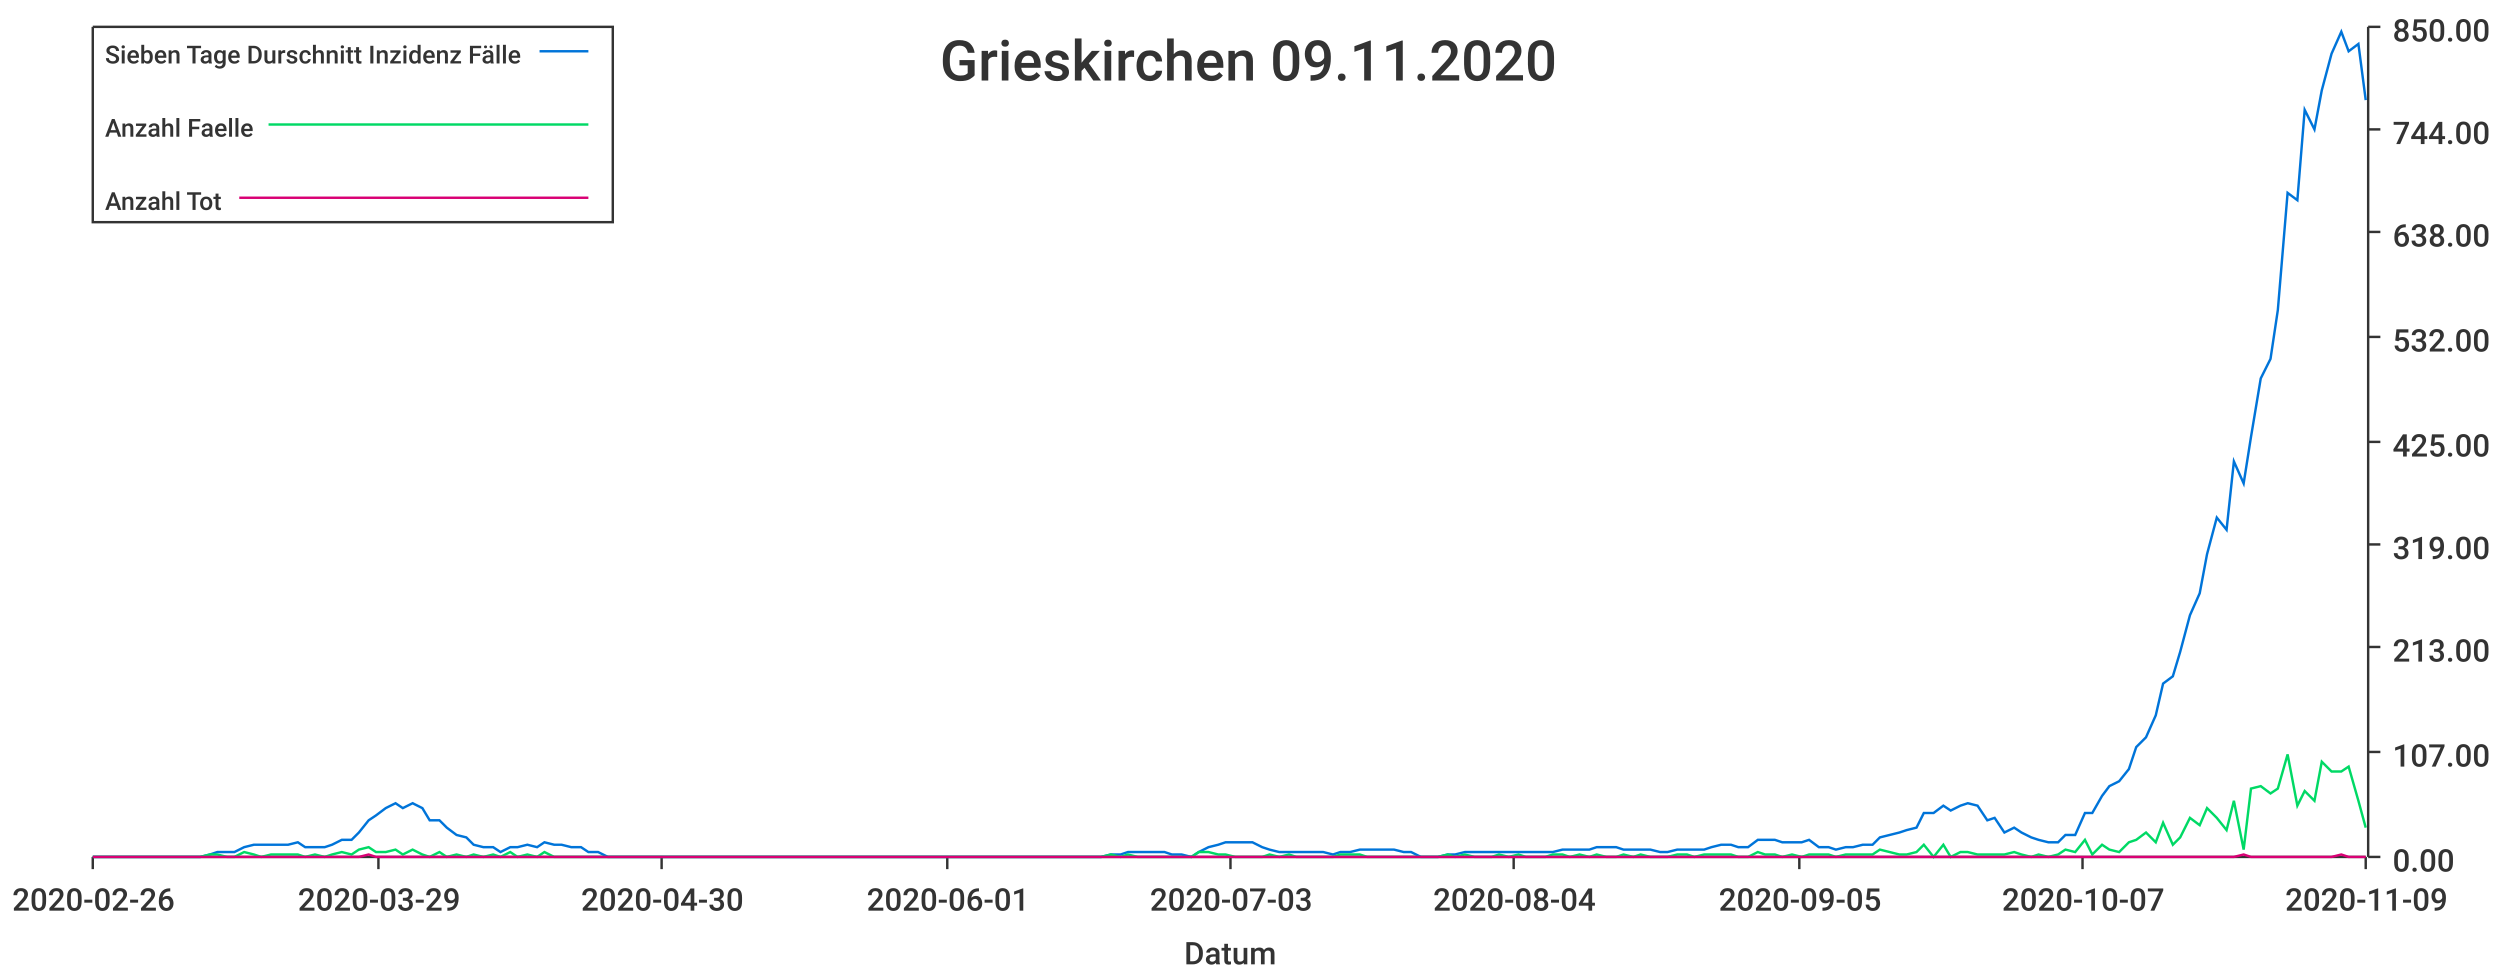
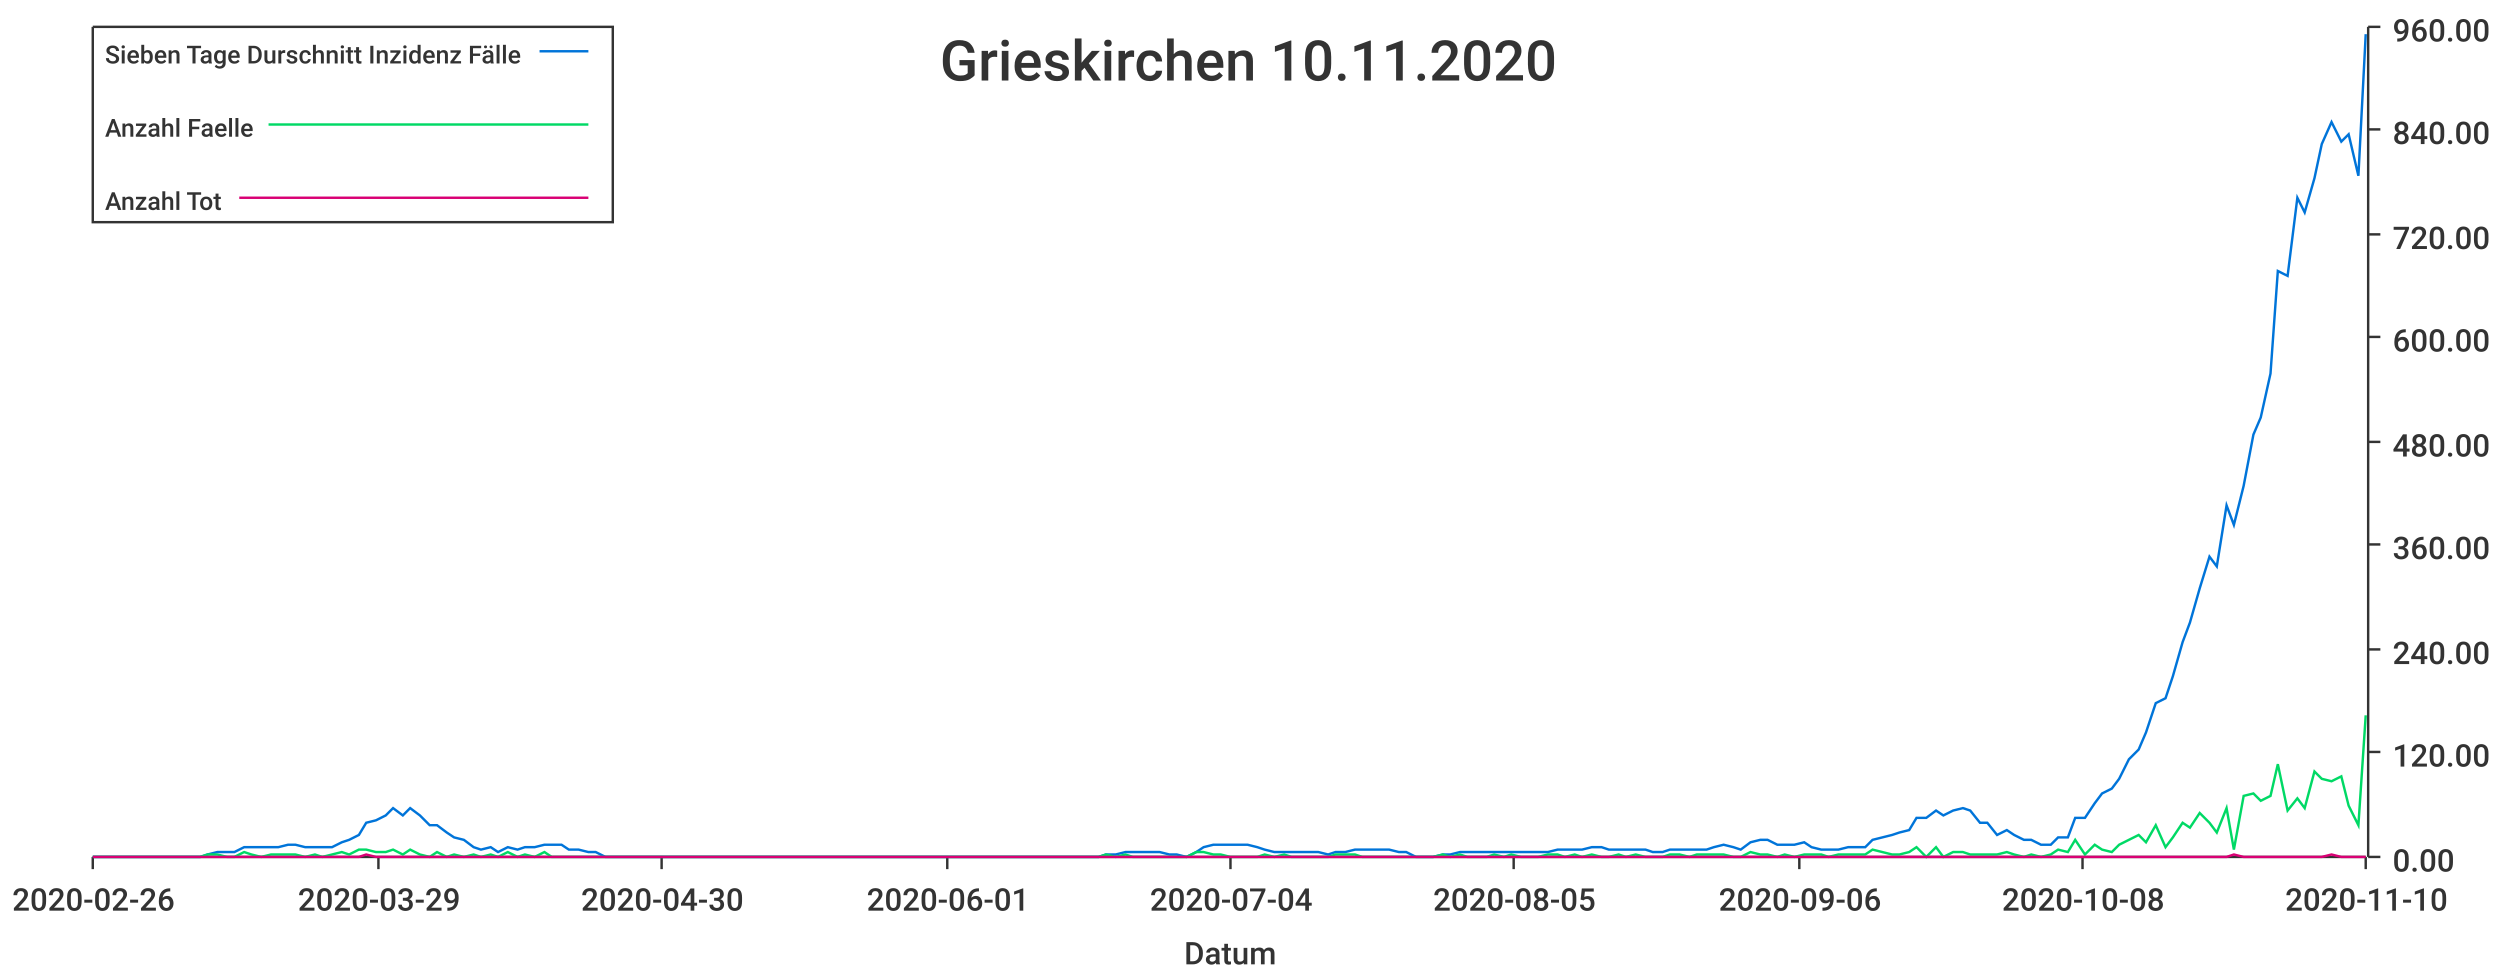
<svg xmlns="http://www.w3.org/2000/svg" width="1024" height="400">\n<path d="M 0 0 L 1024 0 L 1024 400 L 0 400 L 0 0" style="stroke-width:0;stroke:rgba(255,255,255,1.0);fill:rgba(255,255,255,1.0)" />
  <path d="M 38 11 L 969 11 L 969 351 L 38 351 L 38 11" style="stroke-width:0;stroke:rgba(255,255,255,1.0);fill:rgba(255,255,255,1.0)" />
  <path d="M 38 351 L 969 351" style="stroke-width:1;stroke:rgba(51,51,51,1.0);fill:none" />
  <path d="M 38 351 L 38 356" style="stroke-width:1;stroke:rgba(51,51,51,1.0);fill:none" />
  <text x="5" y="373" style="stroke-width:0;stroke:none;fill:rgba(51,51,51,1.0);font-size:12.8px;font-family:'Roboto Medium',sans-serif">2020-02-26</text>
  <path d="M 155 351 L 155 356" style="stroke-width:1;stroke:rgba(51,51,51,1.0);fill:none" />
  <text x="122" y="373" style="stroke-width:0;stroke:none;fill:rgba(51,51,51,1.0);font-size:12.8px;font-family:'Roboto Medium',sans-serif">2020-03-29</text>
  <path d="M 271 351 L 271 356" style="stroke-width:1;stroke:rgba(51,51,51,1.0);fill:none" />
  <text x="238" y="373" style="stroke-width:0;stroke:none;fill:rgba(51,51,51,1.0);font-size:12.8px;font-family:'Roboto Medium',sans-serif">2020-04-30</text>
  <path d="M 388 351 L 388 356" style="stroke-width:1;stroke:rgba(51,51,51,1.0);fill:none" />
  <text x="355" y="373" style="stroke-width:0;stroke:none;fill:rgba(51,51,51,1.0);font-size:12.8px;font-family:'Roboto Medium',sans-serif">2020-06-01</text>
  <path d="M 504 351 L 504 356" style="stroke-width:1;stroke:rgba(51,51,51,1.0);fill:none" />
-   <text x="471" y="373" style="stroke-width:0;stroke:none;fill:rgba(51,51,51,1.0);font-size:12.8px;font-family:'Roboto Medium',sans-serif">2020-07-03</text>
+   <text x="471" y="373" style="stroke-width:0;stroke:none;fill:rgba(51,51,51,1.0);font-size:12.8px;font-family:'Roboto Medium',sans-serif">2020-07-04</text>
  <path d="M 620 351 L 620 356" style="stroke-width:1;stroke:rgba(51,51,51,1.0);fill:none" />
-   <text x="587" y="373" style="stroke-width:0;stroke:none;fill:rgba(51,51,51,1.0);font-size:12.8px;font-family:'Roboto Medium',sans-serif">2020-08-04</text>
+   <text x="587" y="373" style="stroke-width:0;stroke:none;fill:rgba(51,51,51,1.0);font-size:12.8px;font-family:'Roboto Medium',sans-serif">2020-08-05</text>
  <path d="M 737 351 L 737 356" style="stroke-width:1;stroke:rgba(51,51,51,1.0);fill:none" />
-   <text x="704" y="373" style="stroke-width:0;stroke:none;fill:rgba(51,51,51,1.0);font-size:12.8px;font-family:'Roboto Medium',sans-serif">2020-09-05</text>
+   <text x="704" y="373" style="stroke-width:0;stroke:none;fill:rgba(51,51,51,1.0);font-size:12.8px;font-family:'Roboto Medium',sans-serif">2020-09-06</text>
  <path d="M 853 351 L 853 356" style="stroke-width:1;stroke:rgba(51,51,51,1.0);fill:none" />
-   <text x="820" y="373" style="stroke-width:0;stroke:none;fill:rgba(51,51,51,1.0);font-size:12.8px;font-family:'Roboto Medium',sans-serif">2020-10-07</text>
+   <text x="820" y="373" style="stroke-width:0;stroke:none;fill:rgba(51,51,51,1.0);font-size:12.8px;font-family:'Roboto Medium',sans-serif">2020-10-08</text>
  <path d="M 969 351 L 969 356" style="stroke-width:1;stroke:rgba(51,51,51,1.0);fill:none" />
-   <text x="936" y="373" style="stroke-width:0;stroke:none;fill:rgba(51,51,51,1.0);font-size:12.8px;font-family:'Roboto Medium',sans-serif">2020-11-09</text>
+   <text x="936" y="373" style="stroke-width:0;stroke:none;fill:rgba(51,51,51,1.0);font-size:12.8px;font-family:'Roboto Medium',sans-serif">2020-11-10</text>
  <text x="485" y="395" style="stroke-width:0;stroke:none;fill:rgba(51,51,51,1.0);font-size:12.8px;font-family:'Roboto Medium',sans-serif">Datum</text>
  <path d="M 970 351 L 970 11" style="stroke-width:1;stroke:rgba(51,51,51,1.0);fill:none" />
  <path d="M 970 351 L 975 351" style="stroke-width:1;stroke:rgba(51,51,51,1.0);fill:none" />
  <text x="980" y="357" style="stroke-width:0;stroke:none;fill:rgba(51,51,51,1.0);font-size:12.8px;font-family:'Roboto Medium',sans-serif">0.00</text>
  <path d="M 970 308 L 975 308" style="stroke-width:1;stroke:rgba(51,51,51,1.0);fill:none" />
-   <text x="980" y="314" style="stroke-width:0;stroke:none;fill:rgba(51,51,51,1.0);font-size:12.8px;font-family:'Roboto Medium',sans-serif">107.00</text>
-   <path d="M 970 265 L 975 265" style="stroke-width:1;stroke:rgba(51,51,51,1.0);fill:none" />
-   <text x="980" y="271" style="stroke-width:0;stroke:none;fill:rgba(51,51,51,1.0);font-size:12.8px;font-family:'Roboto Medium',sans-serif">213.00</text>
+   <text x="980" y="314" style="stroke-width:0;stroke:none;fill:rgba(51,51,51,1.0);font-size:12.8px;font-family:'Roboto Medium',sans-serif">120.00</text>
+   <path d="M 970 266 L 975 266" style="stroke-width:1;stroke:rgba(51,51,51,1.0);fill:none" />
+   <text x="980" y="272" style="stroke-width:0;stroke:none;fill:rgba(51,51,51,1.0);font-size:12.8px;font-family:'Roboto Medium',sans-serif">240.00</text>
  <path d="M 970 223 L 975 223" style="stroke-width:1;stroke:rgba(51,51,51,1.0);fill:none" />
-   <text x="980" y="229" style="stroke-width:0;stroke:none;fill:rgba(51,51,51,1.0);font-size:12.8px;font-family:'Roboto Medium',sans-serif">319.00</text>
+   <text x="980" y="229" style="stroke-width:0;stroke:none;fill:rgba(51,51,51,1.0);font-size:12.8px;font-family:'Roboto Medium',sans-serif">360.00</text>
  <path d="M 970 181 L 975 181" style="stroke-width:1;stroke:rgba(51,51,51,1.0);fill:none" />
-   <text x="980" y="187" style="stroke-width:0;stroke:none;fill:rgba(51,51,51,1.0);font-size:12.8px;font-family:'Roboto Medium',sans-serif">425.00</text>
+   <text x="980" y="187" style="stroke-width:0;stroke:none;fill:rgba(51,51,51,1.0);font-size:12.8px;font-family:'Roboto Medium',sans-serif">480.00</text>
  <path d="M 970 138 L 975 138" style="stroke-width:1;stroke:rgba(51,51,51,1.0);fill:none" />
-   <text x="980" y="144" style="stroke-width:0;stroke:none;fill:rgba(51,51,51,1.0);font-size:12.8px;font-family:'Roboto Medium',sans-serif">532.00</text>
-   <path d="M 970 95 L 975 95" style="stroke-width:1;stroke:rgba(51,51,51,1.0);fill:none" />
-   <text x="980" y="101" style="stroke-width:0;stroke:none;fill:rgba(51,51,51,1.0);font-size:12.8px;font-family:'Roboto Medium',sans-serif">638.00</text>
+   <text x="980" y="144" style="stroke-width:0;stroke:none;fill:rgba(51,51,51,1.0);font-size:12.8px;font-family:'Roboto Medium',sans-serif">600.00</text>
+   <path d="M 970 96 L 975 96" style="stroke-width:1;stroke:rgba(51,51,51,1.0);fill:none" />
+   <text x="980" y="102" style="stroke-width:0;stroke:none;fill:rgba(51,51,51,1.0);font-size:12.8px;font-family:'Roboto Medium',sans-serif">720.00</text>
  <path d="M 970 53 L 975 53" style="stroke-width:1;stroke:rgba(51,51,51,1.0);fill:none" />
-   <text x="980" y="59" style="stroke-width:0;stroke:none;fill:rgba(51,51,51,1.0);font-size:12.8px;font-family:'Roboto Medium',sans-serif">744.00</text>
+   <text x="980" y="59" style="stroke-width:0;stroke:none;fill:rgba(51,51,51,1.0);font-size:12.8px;font-family:'Roboto Medium',sans-serif">840.00</text>
  <path d="M 970 11 L 975 11" style="stroke-width:1;stroke:rgba(51,51,51,1.0);fill:none" />
-   <text x="980" y="17" style="stroke-width:0;stroke:none;fill:rgba(51,51,51,1.0);font-size:12.8px;font-family:'Roboto Medium',sans-serif">850.00</text>
-   <path d="M 38 351 L 42 351 L 46 351 L 49 351 L 53 351 L 57 351 L 60 351 L 64 351 L 67 351 L 71 351 L 75 351 L 78 351 L 82 351 L 86 350 L 89 349 L 93 349 L 96 349 L 100 347 L 104 346 L 107 346 L 111 346 L 115 346 L 118 346 L 122 345 L 125 347 L 129 347 L 133 347 L 136 346 L 140 344 L 144 344 L 147 341 L 151 336 L 154 334 L 158 331 L 162 329 L 165 331 L 169 329 L 173 331 L 176 336 L 180 336 L 183 339 L 187 342 L 191 343 L 194 346 L 198 347 L 202 347 L 205 349 L 209 347 L 212 347 L 216 346 L 220 347 L 223 345 L 227 346 L 230 346 L 234 347 L 238 347 L 241 349 L 245 349 L 249 351 L 252 351 L 256 351 L 259 351 L 263 351 L 267 351 L 270 351 L 274 351 L 278 351 L 281 351 L 285 351 L 288 351 L 292 351 L 296 351 L 299 351 L 303 351 L 307 351 L 310 351 L 314 351 L 317 351 L 321 351 L 325 351 L 328 351 L 332 351 L 336 351 L 339 351 L 343 351 L 346 351 L 350 351 L 354 351 L 357 351 L 361 351 L 365 351 L 368 351 L 372 351 L 375 351 L 379 351 L 383 351 L 386 351 L 390 351 L 394 351 L 397 351 L 401 351 L 404 351 L 408 351 L 412 351 L 415 351 L 419 351 L 422 351 L 426 351 L 430 351 L 433 351 L 437 351 L 441 351 L 444 351 L 448 351 L 451 351 L 455 350 L 459 350 L 462 349 L 466 349 L 470 349 L 473 349 L 477 349 L 480 350 L 484 350 L 488 351 L 491 349 L 495 347 L 499 346 L 502 345 L 506 345 L 509 345 L 513 345 L 517 347 L 520 348 L 524 349 L 528 349 L 531 349 L 535 349 L 538 349 L 542 349 L 546 350 L 549 349 L 553 349 L 557 348 L 560 348 L 564 348 L 567 348 L 571 348 L 575 349 L 578 349 L 582 351 L 586 351 L 589 351 L 593 350 L 596 350 L 600 349 L 604 349 L 607 349 L 611 349 L 614 349 L 618 349 L 622 349 L 625 349 L 629 349 L 633 349 L 636 349 L 640 348 L 643 348 L 647 348 L 651 348 L 654 347 L 658 347 L 662 347 L 665 348 L 669 348 L 672 348 L 676 348 L 680 349 L 683 349 L 687 348 L 691 348 L 694 348 L 698 348 L 701 347 L 705 346 L 709 346 L 712 347 L 716 347 L 720 344 L 723 344 L 727 344 L 730 345 L 734 345 L 738 345 L 741 344 L 745 347 L 749 347 L 752 348 L 756 347 L 759 347 L 763 346 L 767 346 L 770 343 L 774 342 L 778 341 L 781 340 L 785 339 L 788 333 L 792 333 L 796 330 L 799 332 L 803 330 L 806 329 L 810 330 L 814 336 L 817 335 L 821 341 L 825 339 L 828 341 L 832 343 L 835 344 L 839 345 L 843 345 L 846 342 L 850 342 L 854 333 L 857 333 L 861 326 L 864 322 L 868 320 L 872 315 L 875 306 L 879 302 L 883 293 L 886 280 L 890 277 L 893 267 L 897 252 L 901 243 L 904 227 L 908 212 L 912 217 L 915 189 L 919 198 L 922 179 L 926 155 L 930 147 L 933 127 L 937 79 L 941 82 L 944 45 L 948 53 L 951 37 L 955 22 L 959 13 L 962 21 L 966 18 L 969 41" style="stroke-width:1;stroke:rgba(0,116,217,1.0);fill:none" />
-   <path d="M 38 351 L 42 351 L 46 351 L 49 351 L 53 351 L 57 351 L 60 351 L 64 351 L 67 351 L 71 351 L 75 351 L 78 351 L 82 351 L 86 350 L 89 350 L 93 351 L 96 351 L 100 349 L 104 350 L 107 351 L 111 350 L 115 350 L 118 350 L 122 350 L 125 351 L 129 350 L 133 351 L 136 350 L 140 349 L 144 350 L 147 348 L 151 347 L 154 349 L 158 349 L 162 348 L 165 350 L 169 348 L 173 350 L 176 351 L 180 349 L 183 351 L 187 350 L 191 351 L 194 350 L 198 351 L 202 350 L 205 351 L 209 349 L 212 351 L 216 350 L 220 351 L 223 349 L 227 351 L 230 351 L 234 351 L 238 351 L 241 351 L 245 351 L 249 351 L 252 351 L 256 351 L 259 351 L 263 351 L 267 351 L 270 351 L 274 351 L 278 351 L 281 351 L 285 351 L 288 351 L 292 351 L 296 351 L 299 351 L 303 351 L 307 351 L 310 351 L 314 351 L 317 351 L 321 351 L 325 351 L 328 351 L 332 351 L 336 351 L 339 351 L 343 351 L 346 351 L 350 351 L 354 351 L 357 351 L 361 351 L 365 351 L 368 351 L 372 351 L 375 351 L 379 351 L 383 351 L 386 351 L 390 351 L 394 351 L 397 351 L 401 351 L 404 351 L 408 351 L 412 351 L 415 351 L 419 351 L 422 351 L 426 351 L 430 351 L 433 351 L 437 351 L 441 351 L 444 351 L 448 351 L 451 351 L 455 350 L 459 351 L 462 350 L 466 351 L 470 351 L 473 351 L 477 351 L 480 351 L 484 351 L 488 351 L 491 349 L 495 349 L 499 350 L 502 350 L 506 351 L 509 351 L 513 351 L 517 351 L 520 350 L 524 351 L 528 350 L 531 351 L 535 351 L 538 351 L 542 351 L 546 351 L 549 350 L 553 350 L 557 350 L 560 351 L 564 351 L 567 351 L 571 351 L 575 351 L 578 351 L 582 351 L 586 351 L 589 351 L 593 350 L 596 351 L 600 350 L 604 351 L 607 351 L 611 351 L 614 350 L 618 351 L 622 350 L 625 351 L 629 351 L 633 351 L 636 350 L 640 350 L 643 351 L 647 350 L 651 351 L 654 350 L 658 351 L 662 351 L 665 350 L 669 351 L 672 350 L 676 351 L 680 351 L 683 351 L 687 350 L 691 350 L 694 351 L 698 350 L 701 350 L 705 350 L 709 350 L 712 351 L 716 351 L 720 349 L 723 350 L 727 350 L 730 351 L 734 350 L 738 351 L 741 350 L 745 350 L 749 350 L 752 351 L 756 350 L 759 350 L 763 350 L 767 350 L 770 348 L 774 349 L 778 350 L 781 350 L 785 349 L 788 346 L 792 351 L 796 346 L 799 351 L 803 349 L 806 349 L 810 350 L 814 350 L 817 350 L 821 350 L 825 349 L 828 350 L 832 351 L 835 350 L 839 351 L 843 350 L 846 348 L 850 349 L 854 344 L 857 350 L 861 346 L 864 348 L 868 349 L 872 345 L 875 344 L 879 341 L 883 345 L 886 337 L 890 346 L 893 343 L 897 335 L 901 338 L 904 331 L 908 335 L 912 340 L 915 328 L 919 348 L 922 323 L 926 322 L 930 325 L 933 323 L 937 309 L 941 330 L 944 324 L 948 328 L 951 312 L 955 316 L 959 316 L 962 314 L 966 328 L 969 339" style="stroke-width:1;stroke:rgba(0,217,101,1.0);fill:none" />
-   <path d="M 38 351 L 42 351 L 46 351 L 49 351 L 53 351 L 57 351 L 60 351 L 64 351 L 67 351 L 71 351 L 75 351 L 78 351 L 82 351 L 86 351 L 89 351 L 93 351 L 96 351 L 100 351 L 104 351 L 107 351 L 111 351 L 115 351 L 118 351 L 122 351 L 125 351 L 129 351 L 133 351 L 136 351 L 140 351 L 144 351 L 147 351 L 151 350 L 154 351 L 158 351 L 162 351 L 165 351 L 169 351 L 173 351 L 176 351 L 180 351 L 183 351 L 187 351 L 191 351 L 194 351 L 198 351 L 202 351 L 205 351 L 209 351 L 212 351 L 216 351 L 220 351 L 223 351 L 227 351 L 230 351 L 234 351 L 238 351 L 241 351 L 245 351 L 249 351 L 252 351 L 256 351 L 259 351 L 263 351 L 267 351 L 270 351 L 274 351 L 278 351 L 281 351 L 285 351 L 288 351 L 292 351 L 296 351 L 299 351 L 303 351 L 307 351 L 310 351 L 314 351 L 317 351 L 321 351 L 325 351 L 328 351 L 332 351 L 336 351 L 339 351 L 343 351 L 346 351 L 350 351 L 354 351 L 357 351 L 361 351 L 365 351 L 368 351 L 372 351 L 375 351 L 379 351 L 383 351 L 386 351 L 390 351 L 394 351 L 397 351 L 401 351 L 404 351 L 408 351 L 412 351 L 415 351 L 419 351 L 422 351 L 426 351 L 430 351 L 433 351 L 437 351 L 441 351 L 444 351 L 448 351 L 451 351 L 455 351 L 459 351 L 462 351 L 466 351 L 470 351 L 473 351 L 477 351 L 480 351 L 484 351 L 488 351 L 491 351 L 495 351 L 499 351 L 502 351 L 506 351 L 509 351 L 513 351 L 517 351 L 520 351 L 524 351 L 528 351 L 531 351 L 535 351 L 538 351 L 542 351 L 546 351 L 549 351 L 553 351 L 557 351 L 560 351 L 564 351 L 567 351 L 571 351 L 575 351 L 578 351 L 582 351 L 586 351 L 589 351 L 593 351 L 596 351 L 600 351 L 604 351 L 607 351 L 611 351 L 614 351 L 618 351 L 622 351 L 625 351 L 629 351 L 633 351 L 636 351 L 640 351 L 643 351 L 647 351 L 651 351 L 654 351 L 658 351 L 662 351 L 665 351 L 669 351 L 672 351 L 676 351 L 680 351 L 683 351 L 687 351 L 691 351 L 694 351 L 698 351 L 701 351 L 705 351 L 709 351 L 712 351 L 716 351 L 720 351 L 723 351 L 727 351 L 730 351 L 734 351 L 738 351 L 741 351 L 745 351 L 749 351 L 752 351 L 756 351 L 759 351 L 763 351 L 767 351 L 770 351 L 774 351 L 778 351 L 781 351 L 785 351 L 788 351 L 792 351 L 796 351 L 799 351 L 803 351 L 806 351 L 810 351 L 814 351 L 817 351 L 821 351 L 825 351 L 828 351 L 832 351 L 835 351 L 839 351 L 843 351 L 846 351 L 850 351 L 854 351 L 857 351 L 861 351 L 864 351 L 868 351 L 872 351 L 875 351 L 879 351 L 883 351 L 886 351 L 890 351 L 893 351 L 897 351 L 901 351 L 904 351 L 908 351 L 912 351 L 915 351 L 919 350 L 922 351 L 926 351 L 930 351 L 933 351 L 937 351 L 941 351 L 944 351 L 948 351 L 951 351 L 955 351 L 959 350 L 962 351 L 966 351 L 969 351" style="stroke-width:1;stroke:rgba(217,0,116,1.0);fill:none" />
-   <text x="385" y="33" style="stroke-width:0;stroke:none;fill:rgba(51,51,51,1.0);font-size:23.0px;font-family:'Roboto Medium',sans-serif">Grieskirchen 09.11.2020</text>
+   <text x="980" y="17" style="stroke-width:0;stroke:none;fill:rgba(51,51,51,1.0);font-size:12.8px;font-family:'Roboto Medium',sans-serif">960.00</text>
+   <path d="M 38 351 L 42 351 L 46 351 L 49 351 L 53 351 L 57 351 L 60 351 L 64 351 L 67 351 L 71 351 L 75 351 L 78 351 L 82 351 L 85 350 L 89 349 L 93 349 L 96 349 L 100 347 L 103 347 L 107 347 L 111 347 L 114 347 L 118 346 L 121 346 L 125 347 L 129 347 L 132 347 L 136 347 L 140 345 L 143 344 L 147 342 L 150 337 L 154 336 L 158 334 L 161 331 L 165 334 L 168 331 L 172 334 L 176 338 L 179 338 L 183 341 L 186 343 L 190 344 L 194 347 L 197 348 L 201 347 L 204 349 L 208 347 L 212 348 L 215 347 L 219 347 L 223 346 L 226 346 L 230 346 L 233 348 L 237 348 L 241 349 L 244 349 L 248 351 L 251 351 L 255 351 L 259 351 L 262 351 L 266 351 L 269 351 L 273 351 L 277 351 L 280 351 L 284 351 L 287 351 L 291 351 L 295 351 L 298 351 L 302 351 L 306 351 L 309 351 L 313 351 L 316 351 L 320 351 L 324 351 L 327 351 L 331 351 L 334 351 L 338 351 L 342 351 L 345 351 L 349 351 L 352 351 L 356 351 L 360 351 L 363 351 L 367 351 L 370 351 L 374 351 L 378 351 L 381 351 L 385 351 L 389 351 L 392 351 L 396 351 L 399 351 L 403 351 L 407 351 L 410 351 L 414 351 L 417 351 L 421 351 L 425 351 L 428 351 L 432 351 L 435 351 L 439 351 L 443 351 L 446 351 L 450 351 L 453 350 L 457 350 L 461 349 L 464 349 L 468 349 L 472 349 L 475 349 L 479 350 L 482 350 L 486 351 L 490 349 L 493 347 L 497 346 L 500 346 L 504 346 L 508 346 L 511 346 L 515 347 L 518 348 L 522 349 L 526 349 L 529 349 L 533 349 L 536 349 L 540 349 L 544 350 L 547 349 L 551 349 L 555 348 L 558 348 L 562 348 L 565 348 L 569 348 L 573 349 L 576 349 L 580 351 L 583 351 L 587 351 L 591 350 L 594 350 L 598 349 L 601 349 L 605 349 L 609 349 L 612 349 L 616 349 L 619 349 L 623 349 L 627 349 L 630 349 L 634 349 L 638 348 L 641 348 L 645 348 L 648 348 L 652 347 L 656 347 L 659 348 L 663 348 L 666 348 L 670 348 L 674 348 L 677 349 L 681 349 L 684 348 L 688 348 L 692 348 L 695 348 L 699 348 L 702 347 L 706 346 L 710 347 L 713 348 L 717 345 L 721 344 L 724 344 L 728 346 L 731 346 L 735 346 L 739 345 L 742 347 L 746 348 L 749 348 L 753 348 L 757 347 L 760 347 L 764 347 L 767 344 L 771 343 L 775 342 L 778 341 L 782 340 L 785 335 L 789 335 L 793 332 L 796 334 L 800 332 L 804 331 L 807 332 L 811 337 L 814 337 L 818 342 L 822 340 L 825 342 L 829 344 L 832 344 L 836 346 L 840 346 L 843 343 L 847 343 L 850 335 L 854 335 L 858 329 L 861 325 L 865 323 L 868 319 L 872 311 L 876 307 L 879 300 L 883 288 L 887 286 L 890 277 L 894 263 L 897 255 L 901 241 L 905 228 L 908 232 L 912 207 L 915 215 L 919 199 L 923 178 L 926 171 L 930 153 L 933 111 L 937 113 L 941 81 L 944 87 L 948 73 L 951 59 L 955 50 L 959 58 L 962 55 L 966 72 L 969 14" style="stroke-width:1;stroke:rgba(0,116,217,1.0);fill:none" />
+   <path d="M 38 351 L 42 351 L 46 351 L 49 351 L 53 351 L 57 351 L 60 351 L 64 351 L 67 351 L 71 351 L 75 351 L 78 351 L 82 351 L 85 350 L 89 350 L 93 351 L 96 351 L 100 349 L 103 350 L 107 351 L 111 350 L 114 350 L 118 350 L 121 350 L 125 351 L 129 350 L 132 351 L 136 350 L 140 349 L 143 350 L 147 348 L 150 348 L 154 349 L 158 349 L 161 348 L 165 350 L 168 348 L 172 350 L 176 351 L 179 349 L 183 351 L 186 350 L 190 351 L 194 350 L 197 351 L 201 350 L 204 351 L 208 349 L 212 351 L 215 350 L 219 351 L 223 349 L 226 351 L 230 351 L 233 351 L 237 351 L 241 351 L 244 351 L 248 351 L 251 351 L 255 351 L 259 351 L 262 351 L 266 351 L 269 351 L 273 351 L 277 351 L 280 351 L 284 351 L 287 351 L 291 351 L 295 351 L 298 351 L 302 351 L 306 351 L 309 351 L 313 351 L 316 351 L 320 351 L 324 351 L 327 351 L 331 351 L 334 351 L 338 351 L 342 351 L 345 351 L 349 351 L 352 351 L 356 351 L 360 351 L 363 351 L 367 351 L 370 351 L 374 351 L 378 351 L 381 351 L 385 351 L 389 351 L 392 351 L 396 351 L 399 351 L 403 351 L 407 351 L 410 351 L 414 351 L 417 351 L 421 351 L 425 351 L 428 351 L 432 351 L 435 351 L 439 351 L 443 351 L 446 351 L 450 351 L 453 350 L 457 351 L 461 350 L 464 351 L 468 351 L 472 351 L 475 351 L 479 351 L 482 351 L 486 351 L 490 349 L 493 349 L 497 350 L 500 350 L 504 351 L 508 351 L 511 351 L 515 351 L 518 350 L 522 351 L 526 350 L 529 351 L 533 351 L 536 351 L 540 351 L 544 351 L 547 350 L 551 350 L 555 350 L 558 351 L 562 351 L 565 351 L 569 351 L 573 351 L 576 351 L 580 351 L 583 351 L 587 351 L 591 350 L 594 351 L 598 350 L 601 351 L 605 351 L 609 351 L 612 350 L 616 351 L 619 350 L 623 351 L 627 351 L 630 351 L 634 350 L 638 350 L 641 351 L 645 350 L 648 351 L 652 350 L 656 351 L 659 351 L 663 350 L 666 351 L 670 350 L 674 351 L 677 351 L 681 351 L 684 350 L 688 350 L 692 351 L 695 350 L 699 350 L 702 350 L 706 350 L 710 351 L 713 351 L 717 349 L 721 350 L 724 350 L 728 351 L 731 350 L 735 351 L 739 350 L 742 350 L 746 350 L 749 351 L 753 350 L 757 350 L 760 350 L 764 350 L 767 348 L 771 349 L 775 350 L 778 350 L 782 349 L 785 347 L 789 351 L 793 347 L 796 351 L 800 349 L 804 349 L 807 350 L 811 350 L 814 350 L 818 350 L 822 349 L 825 350 L 829 351 L 832 350 L 836 351 L 840 350 L 843 348 L 847 349 L 850 344 L 854 350 L 858 346 L 861 348 L 865 349 L 868 346 L 872 344 L 876 342 L 879 345 L 883 338 L 887 347 L 890 343 L 894 337 L 897 339 L 901 333 L 905 337 L 908 341 L 912 331 L 915 348 L 919 326 L 923 325 L 926 328 L 930 326 L 933 313 L 937 332 L 941 327 L 944 331 L 948 316 L 951 319 L 955 320 L 959 318 L 962 330 L 966 338 L 969 293" style="stroke-width:1;stroke:rgba(0,217,101,1.0);fill:none" />
+   <path d="M 38 351 L 42 351 L 46 351 L 49 351 L 53 351 L 57 351 L 60 351 L 64 351 L 67 351 L 71 351 L 75 351 L 78 351 L 82 351 L 85 351 L 89 351 L 93 351 L 96 351 L 100 351 L 103 351 L 107 351 L 111 351 L 114 351 L 118 351 L 121 351 L 125 351 L 129 351 L 132 351 L 136 351 L 140 351 L 143 351 L 147 351 L 150 350 L 154 351 L 158 351 L 161 351 L 165 351 L 168 351 L 172 351 L 176 351 L 179 351 L 183 351 L 186 351 L 190 351 L 194 351 L 197 351 L 201 351 L 204 351 L 208 351 L 212 351 L 215 351 L 219 351 L 223 351 L 226 351 L 230 351 L 233 351 L 237 351 L 241 351 L 244 351 L 248 351 L 251 351 L 255 351 L 259 351 L 262 351 L 266 351 L 269 351 L 273 351 L 277 351 L 280 351 L 284 351 L 287 351 L 291 351 L 295 351 L 298 351 L 302 351 L 306 351 L 309 351 L 313 351 L 316 351 L 320 351 L 324 351 L 327 351 L 331 351 L 334 351 L 338 351 L 342 351 L 345 351 L 349 351 L 352 351 L 356 351 L 360 351 L 363 351 L 367 351 L 370 351 L 374 351 L 378 351 L 381 351 L 385 351 L 389 351 L 392 351 L 396 351 L 399 351 L 403 351 L 407 351 L 410 351 L 414 351 L 417 351 L 421 351 L 425 351 L 428 351 L 432 351 L 435 351 L 439 351 L 443 351 L 446 351 L 450 351 L 453 351 L 457 351 L 461 351 L 464 351 L 468 351 L 472 351 L 475 351 L 479 351 L 482 351 L 486 351 L 490 351 L 493 351 L 497 351 L 500 351 L 504 351 L 508 351 L 511 351 L 515 351 L 518 351 L 522 351 L 526 351 L 529 351 L 533 351 L 536 351 L 540 351 L 544 351 L 547 351 L 551 351 L 555 351 L 558 351 L 562 351 L 565 351 L 569 351 L 573 351 L 576 351 L 580 351 L 583 351 L 587 351 L 591 351 L 594 351 L 598 351 L 601 351 L 605 351 L 609 351 L 612 351 L 616 351 L 619 351 L 623 351 L 627 351 L 630 351 L 634 351 L 638 351 L 641 351 L 645 351 L 648 351 L 652 351 L 656 351 L 659 351 L 663 351 L 666 351 L 670 351 L 674 351 L 677 351 L 681 351 L 684 351 L 688 351 L 692 351 L 695 351 L 699 351 L 702 351 L 706 351 L 710 351 L 713 351 L 717 351 L 721 351 L 724 351 L 728 351 L 731 351 L 735 351 L 739 351 L 742 351 L 746 351 L 749 351 L 753 351 L 757 351 L 760 351 L 764 351 L 767 351 L 771 351 L 775 351 L 778 351 L 782 351 L 785 351 L 789 351 L 793 351 L 796 351 L 800 351 L 804 351 L 807 351 L 811 351 L 814 351 L 818 351 L 822 351 L 825 351 L 829 351 L 832 351 L 836 351 L 840 351 L 843 351 L 847 351 L 850 351 L 854 351 L 858 351 L 861 351 L 865 351 L 868 351 L 872 351 L 876 351 L 879 351 L 883 351 L 887 351 L 890 351 L 894 351 L 897 351 L 901 351 L 905 351 L 908 351 L 912 351 L 915 350 L 919 351 L 923 351 L 926 351 L 930 351 L 933 351 L 937 351 L 941 351 L 944 351 L 948 351 L 951 351 L 955 350 L 959 351 L 962 351 L 966 351 L 969 351" style="stroke-width:1;stroke:rgba(217,0,116,1.0);fill:none" />
+   <text x="385" y="33" style="stroke-width:0;stroke:none;fill:rgba(51,51,51,1.0);font-size:23.0px;font-family:'Roboto Medium',sans-serif">Grieskirchen 10.11.2020</text>
  <path d="M 38 11 L 251 11 L 251 91 L 38 91 L 38 11" style="stroke-width:1;stroke:rgba(51,51,51,1.0);fill:rgba(255,255,255,1.0)" />
  <text x="43" y="26" style="stroke-width:0;stroke:none;fill:rgba(51,51,51,1.0);font-size:10.2px;font-family:'Roboto Medium',sans-serif">Sieben Tage Durschnitt Inzidenz Fälle</text>
  <path d="M 221 21 L 241 21" style="stroke-width:1;stroke:rgba(0,116,217,1.0);fill:none" />
  <text x="43" y="56" style="stroke-width:0;stroke:none;fill:rgba(51,51,51,1.0);font-size:10.2px;font-family:'Roboto Medium',sans-serif">Anzahl Faelle</text>
  <path d="M 110 51 L 241 51" style="stroke-width:1;stroke:rgba(0,217,101,1.0);fill:none" />
  <text x="43" y="86" style="stroke-width:0;stroke:none;fill:rgba(51,51,51,1.0);font-size:10.2px;font-family:'Roboto Medium',sans-serif">Anzahl Tot</text>
  <path d="M 98 81 L 241 81" style="stroke-width:1;stroke:rgba(217,0,116,1.0);fill:none" />
</svg>
